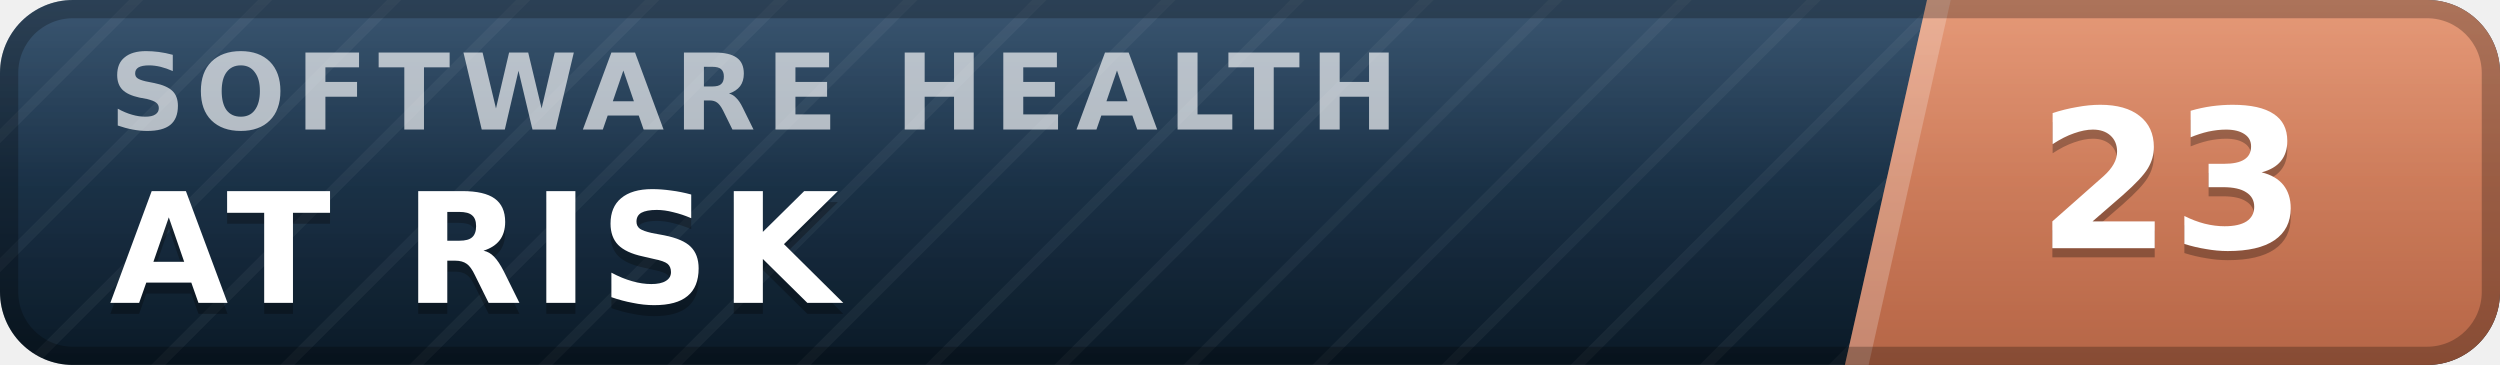
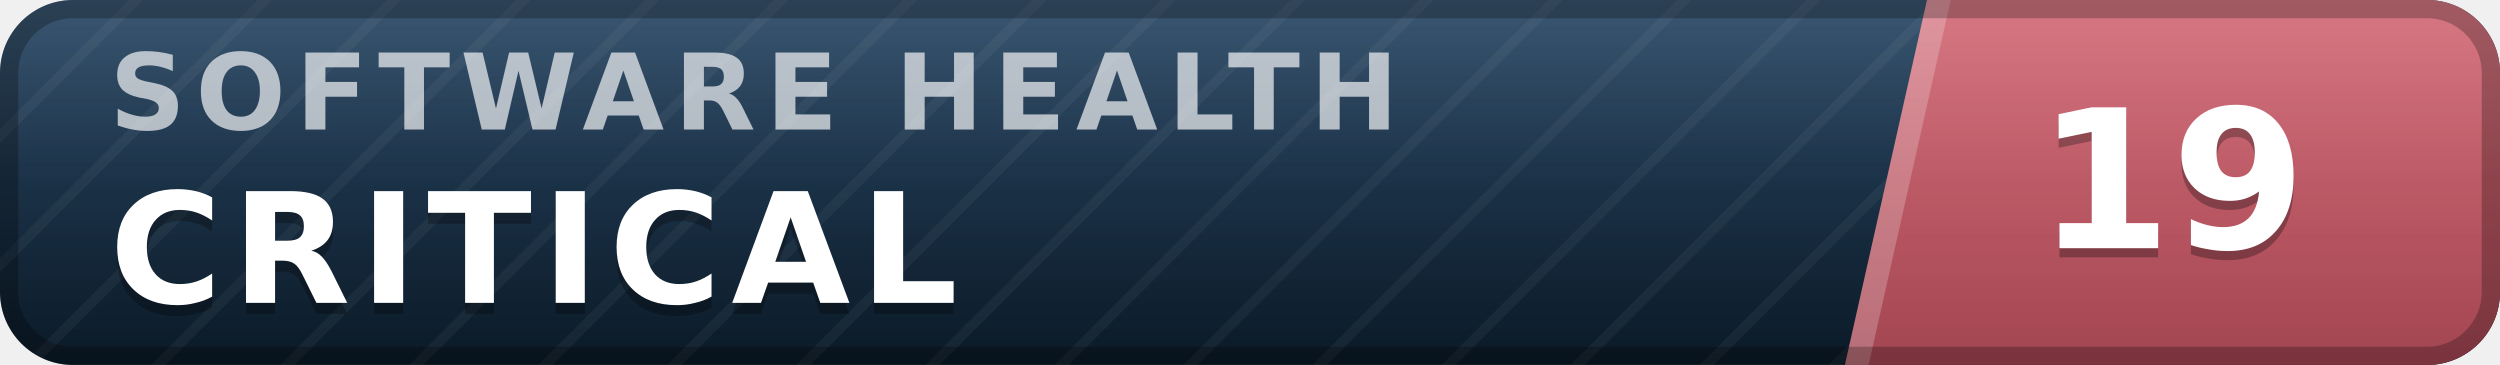
- <svg xmlns="http://www.w3.org/2000/svg" width="137" height="20" viewBox="0 0 137 20" role="img" aria-label="inspect.software software health index 23 of 100, at risk" font-family="Verdana,DejaVu Sans,Geneva,sans-serif">
+ <svg xmlns="http://www.w3.org/2000/svg" width="137" height="20" viewBox="0 0 137 20" role="img" aria-label="inspect.software software health index 19 of 100, critical" font-family="Verdana,DejaVu Sans,Geneva,sans-serif">
  <defs>
    <linearGradient id="plate" x1="0" y1="0" x2="0" y2="1">
      <stop offset="0" stop-color="#1d3d5c" />
      <stop offset="1" stop-color="#0a1926" />
    </linearGradient>
    <linearGradient id="endplate" x1="0" y1="0" x2="0" y2="1">
-       <stop offset="0" stop-color="#e18a64" />
-       <stop offset="1" stop-color="#b56546" />
+       <stop offset="0" stop-color="#d16471" />
+       <stop offset="1" stop-color="#a34551" />
    </linearGradient>
    <linearGradient id="gloss" x1="0" y1="0" x2="0" y2="1">
      <stop offset="0" stop-color="#fff" stop-opacity=".13" />
      <stop offset=".5" stop-color="#fff" stop-opacity=".03" />
      <stop offset="1" stop-color="#fff" stop-opacity="0" />
    </linearGradient>
    <pattern id="guilloche" width="5" height="5" patternUnits="userSpaceOnUse" patternTransform="rotate(45)">
      <line x1="0" y1="0" x2="0" y2="5" stroke="#fff" stroke-opacity=".045" stroke-width="1.1" />
    </pattern>
    <clipPath id="rounded">
      <rect width="137" height="20" rx="4" />
    </clipPath>
  </defs>
  <g clip-path="url(#rounded)">
    <rect width="137" height="20" fill="url(#plate)" />
    <rect width="137" height="20" fill="url(#guilloche)" />
    <polygon points="105.6,0 137,0 137,20 101.1,20" fill="url(#endplate)" />
    <polygon points="105.6,0 106.9,0 102.4,20 101.1,20" fill="#fff" fill-opacity=".22" />
    <text x="6.0" y="7.1" font-size="5.8" letter-spacing="0.55" fill="#fff" fill-opacity=".66" font-weight="bold" textLength="76.3" lengthAdjust="spacing">SOFTWARE HEALTH</text>
-     <text x="6.0" y="17.2" font-size="8.4" fill="#000" fill-opacity=".3" font-weight="bold" letter-spacing="0.55" textLength="43.3" lengthAdjust="spacing">AT RISK</text>
-     <text x="6.0" y="16.6" font-size="8.4" fill="#fff" font-weight="bold" letter-spacing="0.55" textLength="43.3" lengthAdjust="spacing">AT RISK</text>
-     <text x="119.0" y="14.1" font-size="10.6" fill="#000" fill-opacity=".3" font-weight="bold" text-anchor="middle">23</text>
-     <text x="119.0" y="13.6" font-size="10.6" fill="#fff" font-weight="bold" text-anchor="middle">23</text>
+     <text x="6.0" y="17.2" font-size="8.4" fill="#000" fill-opacity=".3" font-weight="bold" letter-spacing="0.55" textLength="50.4" lengthAdjust="spacing">CRITICAL</text>
+     <text x="6.0" y="16.6" font-size="8.4" fill="#fff" font-weight="bold" letter-spacing="0.55" textLength="50.4" lengthAdjust="spacing">CRITICAL</text>
+     <text x="119.0" y="14.1" font-size="10.6" fill="#000" fill-opacity=".3" font-weight="bold" text-anchor="middle">19</text>
+     <text x="119.0" y="13.6" font-size="10.6" fill="#fff" font-weight="bold" text-anchor="middle">19</text>
    <rect width="137" height="20" fill="url(#gloss)" />
  </g>
  <rect x=".5" y=".5" width="136" height="19" rx="3.5" fill="none" stroke="#000" stroke-opacity=".25" />
</svg>
